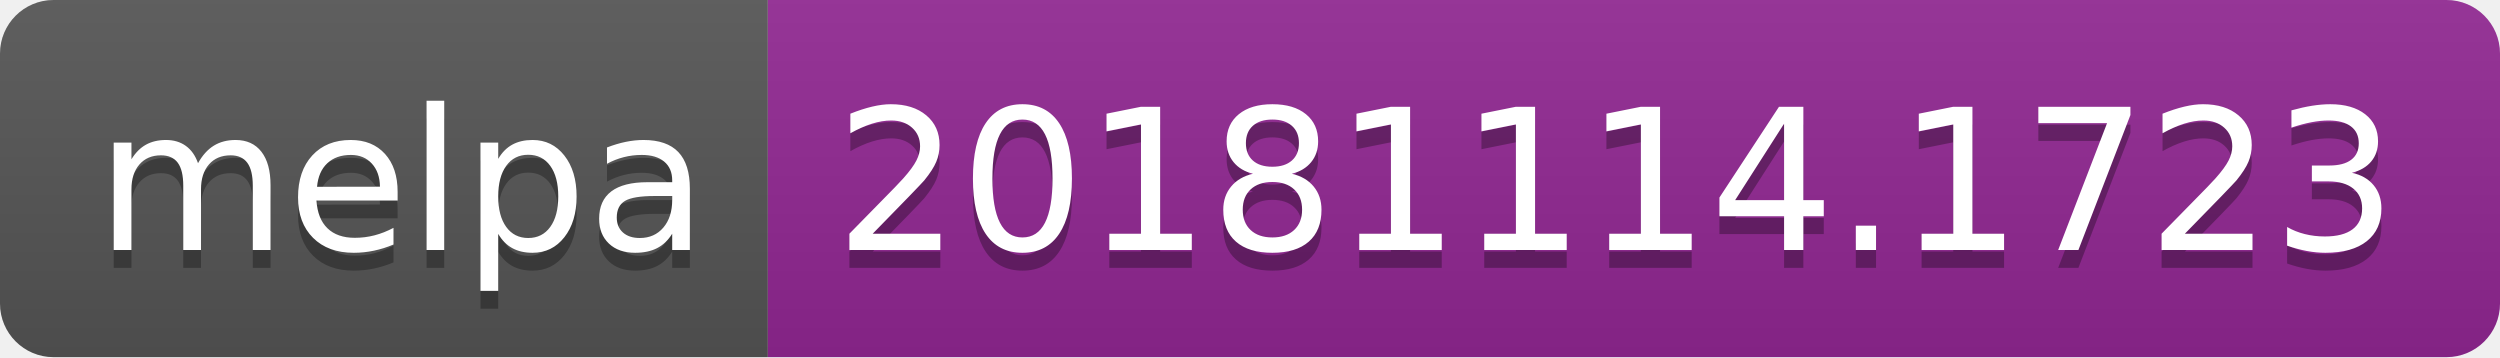
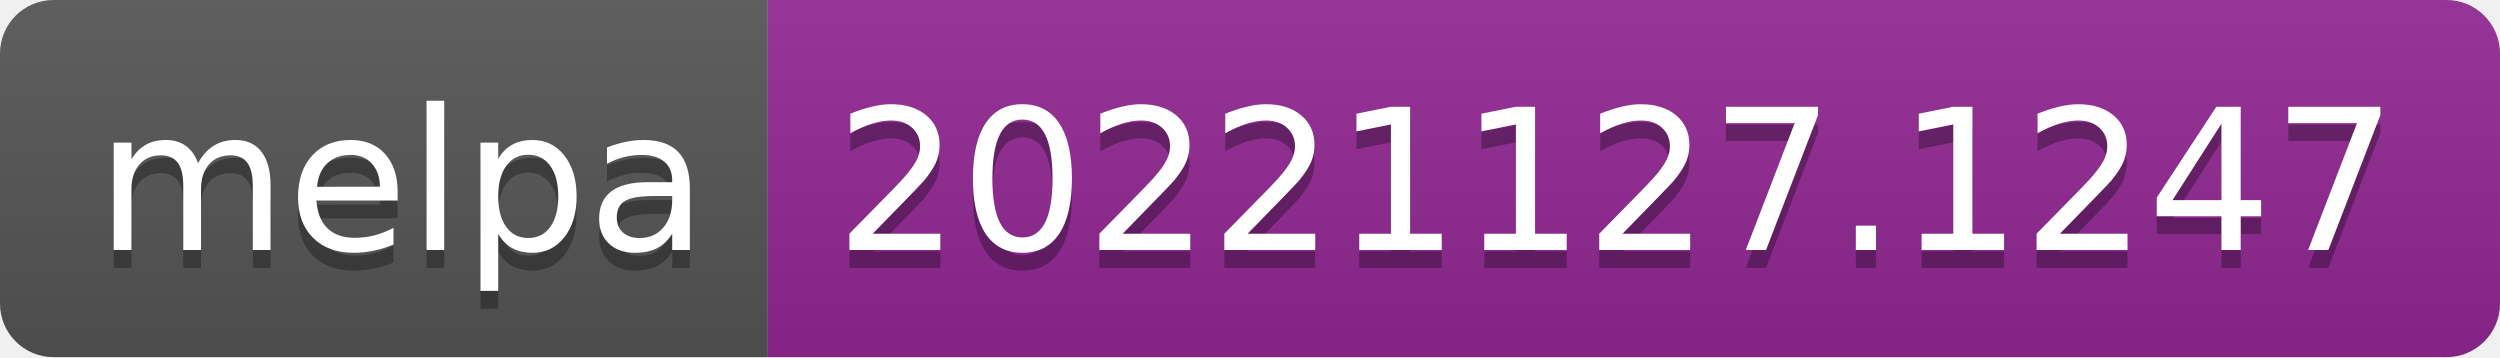
- <svg xmlns="http://www.w3.org/2000/svg" width="140" height="20" role="img" aria-label="melpa: 20181114.1723">
+ <svg xmlns="http://www.w3.org/2000/svg" width="140" height="20" role="img" aria-label="melpa: 20221127.1247">
  <linearGradient id="s" x2="0" y2="100%">
    <stop offset="0" stop-color="#bbb" stop-opacity=".1" />
    <stop offset="1" stop-opacity=".1" />
  </linearGradient>
  <clipPath id="r">
    <rect width="140" height="20" rx="3" fill="#fff" />
  </clipPath>
  <g clip-path="url(#r)">
    <rect width="43" height="20" fill="#555" />
    <rect x="43" width="97" height="20" fill="#922793" />
    <rect width="140" height="20" fill="url(#s)" />
  </g>
  <g fill="#fff" text-anchor="middle" font-family="Verdana,Geneva,DejaVu Sans,sans-serif" text-rendering="geometricPrecision" font-size="110">
    <text aria-hidden="true" x="225" y="150" fill="#010101" fill-opacity=".3" transform="scale(.1)" textLength="330">melpa</text>
    <text x="225" y="140" transform="scale(.1)" fill="#fff" textLength="330">melpa</text>
-     <text aria-hidden="true" x="905" y="150" fill="#010101" fill-opacity=".3" transform="scale(.1)" textLength="870">20181114.1723</text>
-     <text x="905" y="140" transform="scale(.1)" fill="#fff" textLength="870">20181114.1723</text>
+     <text aria-hidden="true" x="905" y="150" fill="#010101" fill-opacity=".3" transform="scale(.1)" textLength="870">20221127.1247</text>
+     <text x="905" y="140" transform="scale(.1)" fill="#fff" textLength="870">20221127.1247</text>
  </g>
</svg>
